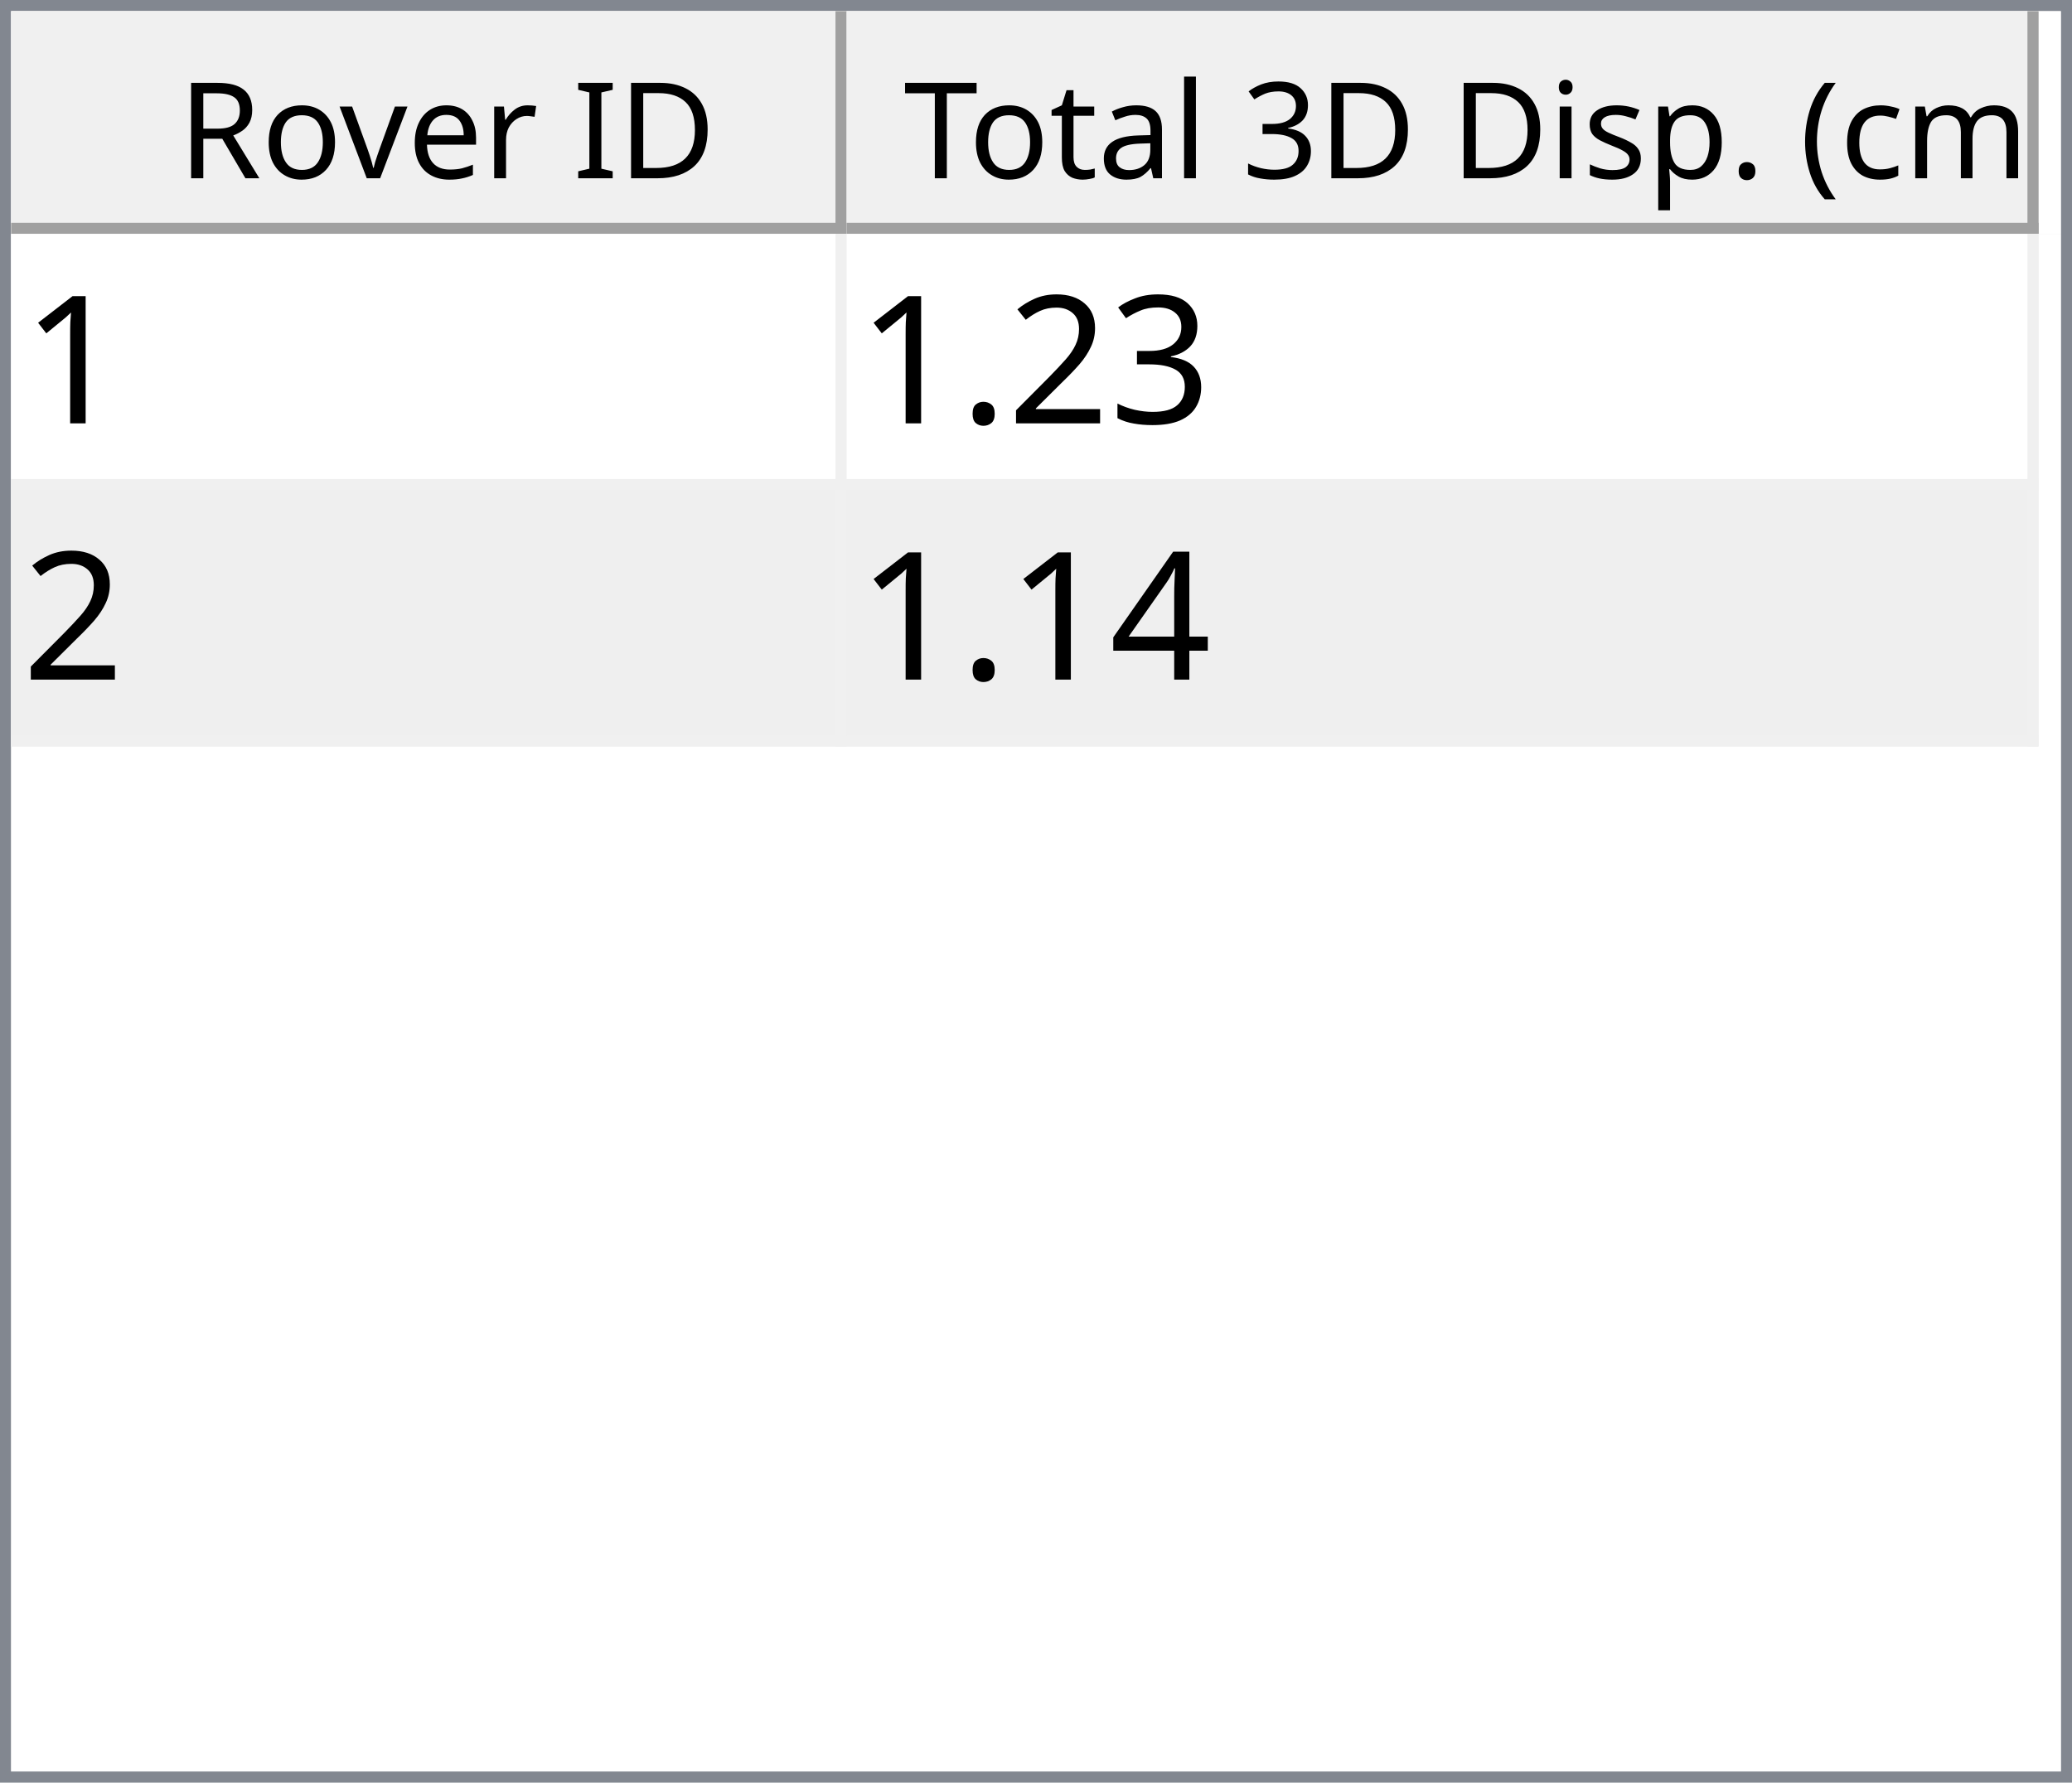
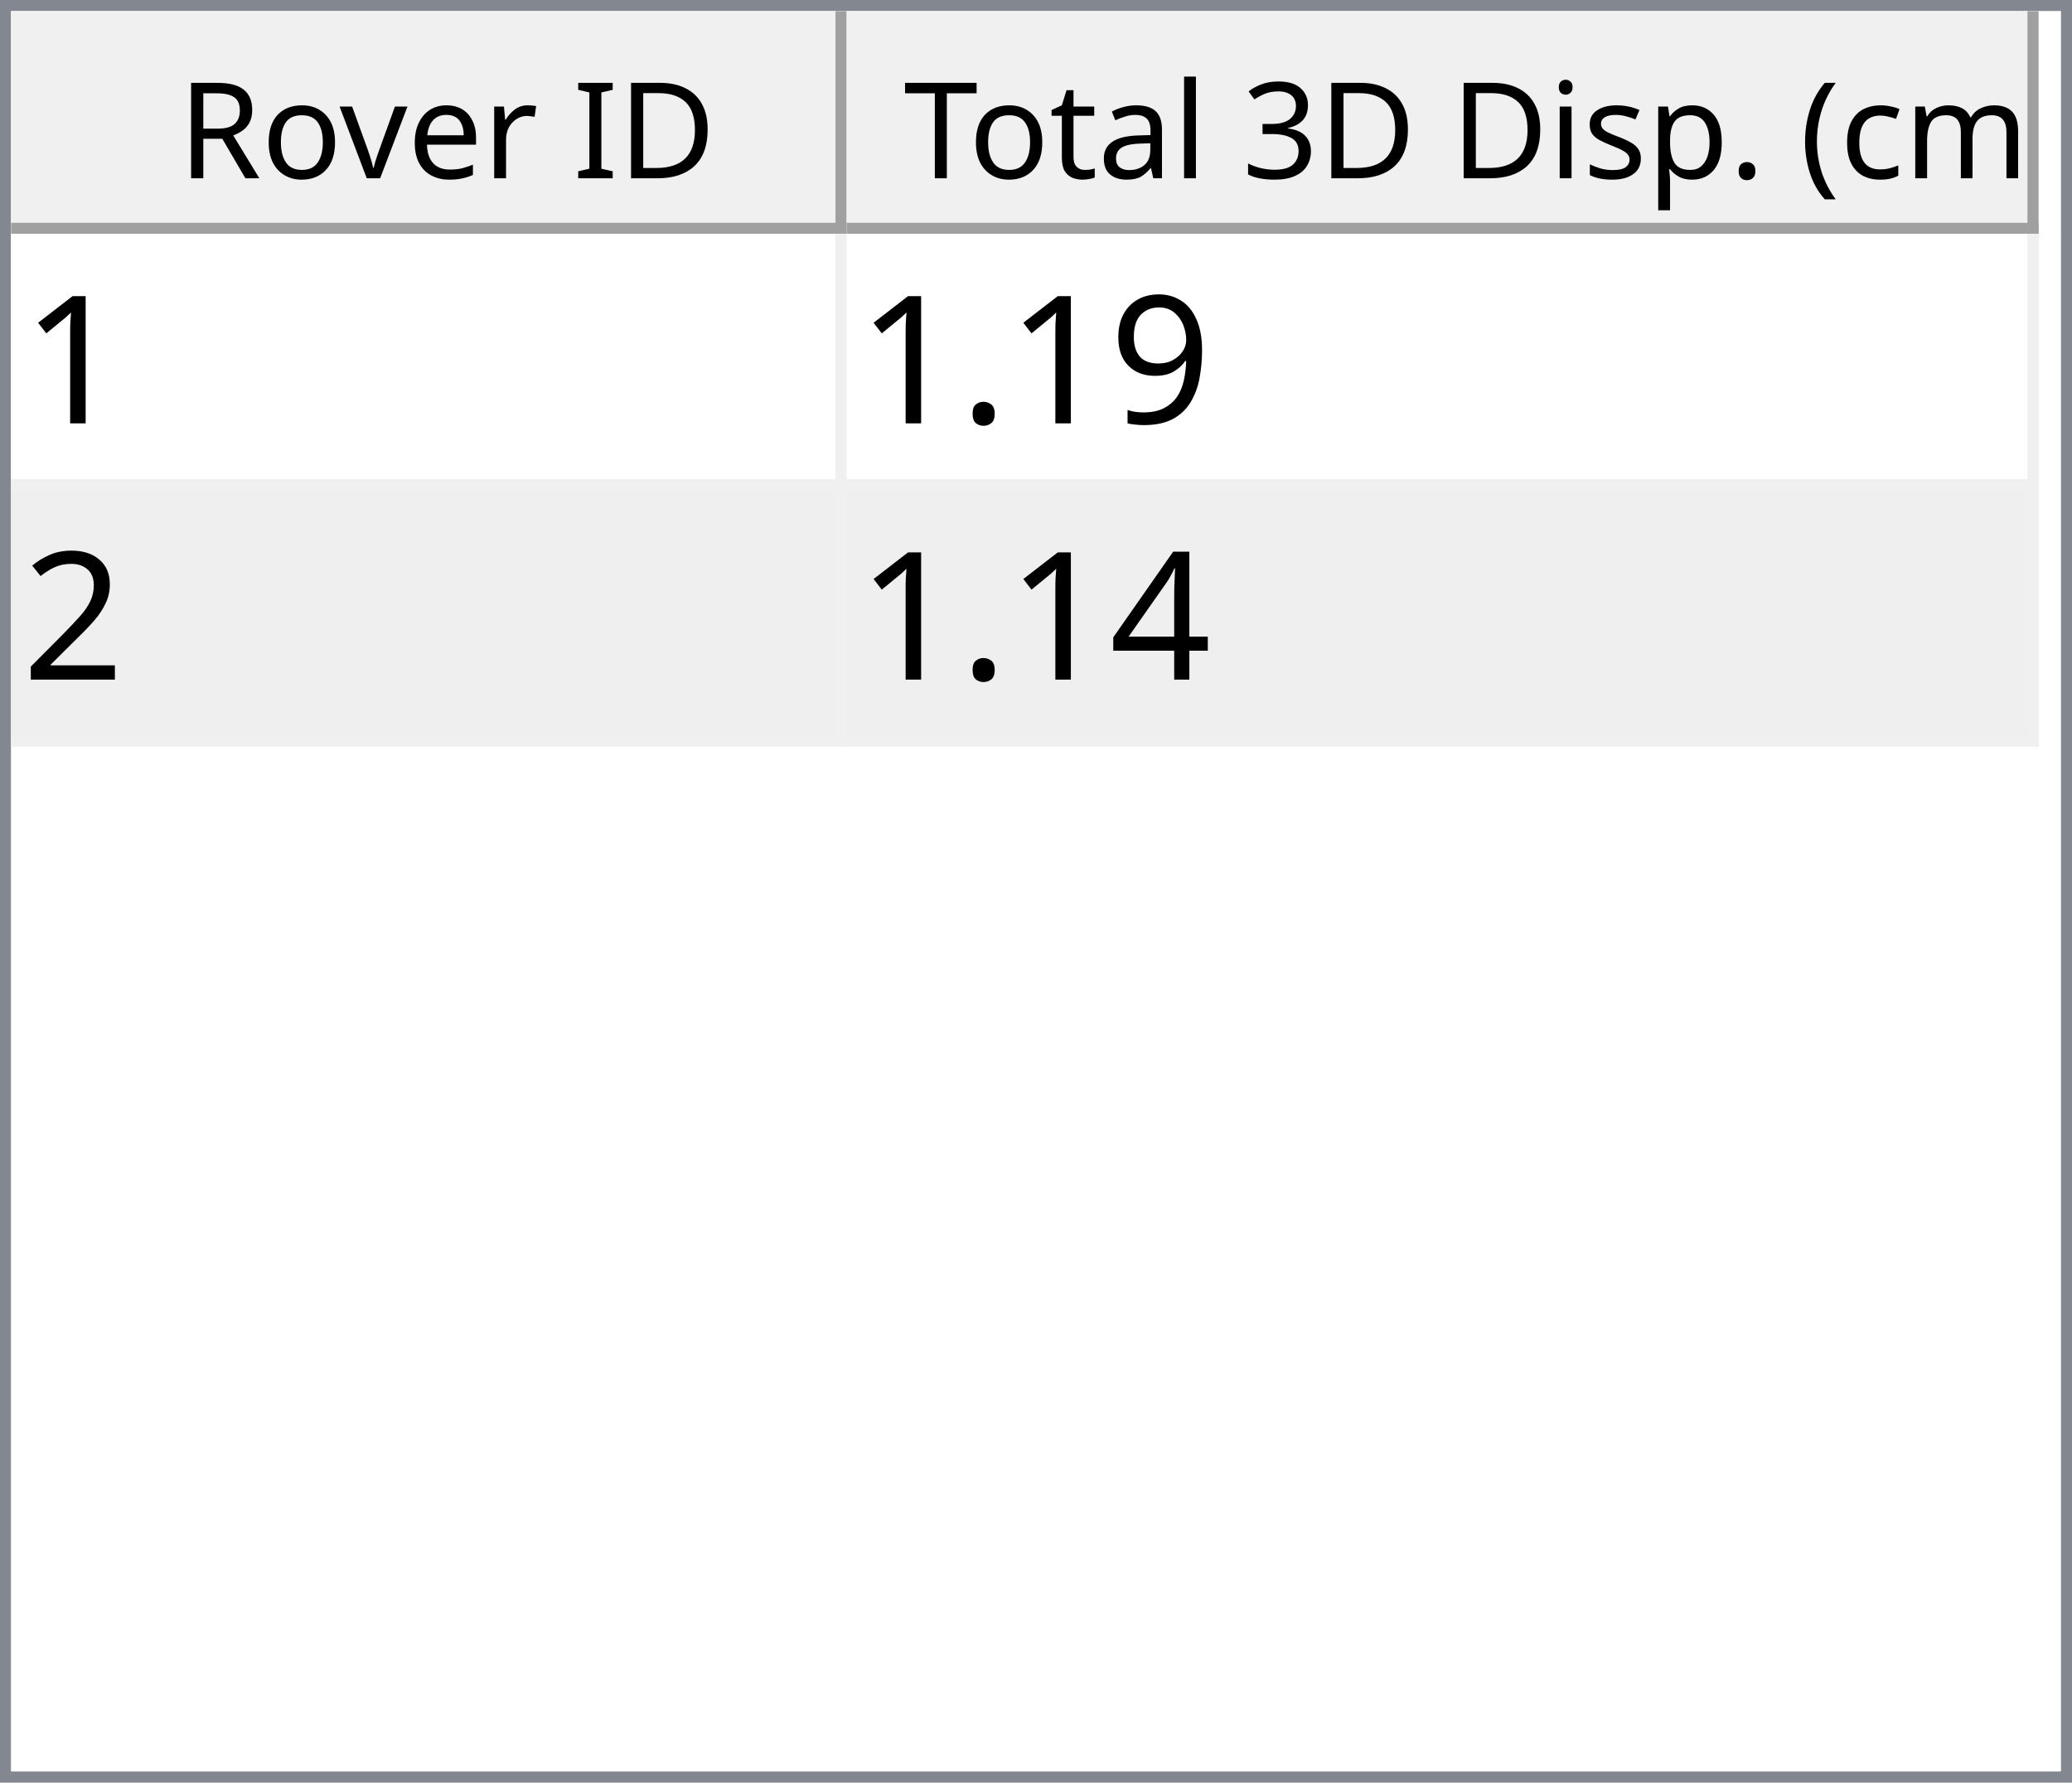
<svg xmlns="http://www.w3.org/2000/svg" style="fill-opacity:1; color-rendering:auto; color-interpolation:auto; text-rendering:auto; stroke:black; stroke-linecap:square; stroke-miterlimit:10; shape-rendering:auto; stroke-opacity:1; fill:black; stroke-dasharray:none; font-weight:normal; stroke-width:1; font-family:'Dialog'; font-style:normal; stroke-linejoin:miter; font-size:12px; stroke-dashoffset:0; image-rendering:auto;" width="186" height="160">
  <defs id="genericDefs" />
  <g>
    <defs id="defs1">
      <clipPath clipPathUnits="userSpaceOnUse" id="clipPath1">
        <path d="M0 0 L186 0 L186 160 L0 160 L0 0 Z" />
      </clipPath>
      <clipPath clipPathUnits="userSpaceOnUse" id="clipPath2">
        <path d="M0 0 L0 160 L186 160 L186 0 Z" />
      </clipPath>
      <clipPath clipPathUnits="userSpaceOnUse" id="clipPath3">
        <path d="M0 0 L0 20 L184 20 L184 0 Z" />
      </clipPath>
      <clipPath clipPathUnits="userSpaceOnUse" id="clipPath4">
        <path d="M0 0 L0 20 L75 20 L75 0 Z" />
      </clipPath>
      <clipPath clipPathUnits="userSpaceOnUse" id="clipPath5">
        <path d="M1 1 L1 19 L74 19 L74 1 Z" />
      </clipPath>
      <clipPath clipPathUnits="userSpaceOnUse" id="clipPath6">
        <path d="M0 0 L0 18 L73 18 L73 0 Z" />
      </clipPath>
      <clipPath clipPathUnits="userSpaceOnUse" id="clipPath7">
        <path d="M-0.5 -0.5 L-0.5 19.5 L74.5 19.5 L74.5 -0.5 Z" />
      </clipPath>
      <clipPath clipPathUnits="userSpaceOnUse" id="clipPath8">
        <path d="M0 0 L0 20 L107 20 L107 0 Z" />
      </clipPath>
      <clipPath clipPathUnits="userSpaceOnUse" id="clipPath9">
        <path d="M1 1 L1 19 L106 19 L106 1 Z" />
      </clipPath>
      <clipPath clipPathUnits="userSpaceOnUse" id="clipPath10">
        <path d="M0 0 L0 18 L105 18 L105 0 Z" />
      </clipPath>
      <clipPath clipPathUnits="userSpaceOnUse" id="clipPath11">
        <path d="M-0.5 -0.5 L-0.5 19.5 L106.5 19.5 L106.5 -0.5 Z" />
      </clipPath>
      <clipPath clipPathUnits="userSpaceOnUse" id="clipPath12">
        <path d="M0 0 L0 138 L184 138 L184 0 Z" />
      </clipPath>
      <clipPath clipPathUnits="userSpaceOnUse" id="clipPath13">
        <path d="M0 0 L0 46 L182 46 L182 0 Z" />
      </clipPath>
      <clipPath clipPathUnits="userSpaceOnUse" id="clipPath14">
        <path d="M-0.5 -0.5 L-0.5 45.5 L181.5 45.5 L181.5 -0.5 Z" />
      </clipPath>
      <clipPath clipPathUnits="userSpaceOnUse" id="clipPath15">
        <path d="M0 0 L0 22 L74 22 L74 0 Z" />
      </clipPath>
      <clipPath clipPathUnits="userSpaceOnUse" id="clipPath16">
        <path d="M0 0 L0 22 L106 22 L106 0 Z" />
      </clipPath>
      <font horiz-adv-x="64.551" id="font1">
        <font-face ascent="107.91" descent="25.098" units-per-em="100" style="font-style:normal; font-family:Segoe UI; font-weight:normal;" />
        <missing-glyph horiz-adv-x="64.551" d="M8.109 0 L8.109 68.266 L56.453 68.266 L56.453 0 L8.109 0 ZM15.328 7.234 L49.219 7.234 L49.219 61.031 L15.328 61.031 L15.328 7.234 Z" />
        <glyph unicode="D" horiz-adv-x="70.117" d="M9.188 0 L9.188 70.016 L28.516 70.016 Q65.531 70.016 65.531 35.891 Q65.531 19.672 55.25 9.836 Q44.969 0 27.734 0 L9.188 0 ZM17.391 62.594 L17.391 7.422 L27.828 7.422 Q41.609 7.422 49.273 14.797 Q56.938 22.172 56.938 35.688 Q56.938 62.594 28.328 62.594 L17.391 62.594 Z" />
        <glyph unicode="I" horiz-adv-x="26.611" d="M17.391 0 L9.188 0 L9.188 70.016 L17.391 70.016 L17.391 0 Z" />
        <glyph unicode=" " horiz-adv-x="27.393" d="" />
        <glyph unicode="r" horiz-adv-x="34.766" d="M34.188 41.891 Q32.078 43.5 28.125 43.5 Q23 43.5 19.555 38.672 Q16.109 33.844 16.109 25.484 L16.109 0 L8.109 0 L8.109 50 L16.109 50 L16.109 39.703 L16.312 39.703 Q18.016 44.969 21.531 47.922 Q25.047 50.875 29.391 50.875 Q32.516 50.875 34.188 50.203 L34.188 41.891 Z" />
        <glyph unicode="e" horiz-adv-x="52.295" d="M48.297 23 L12.984 23 Q13.188 14.656 17.484 10.109 Q21.781 5.562 29.297 5.562 Q37.75 5.562 44.828 11.141 L44.828 3.609 Q38.234 -1.172 27.391 -1.172 Q16.797 -1.172 10.742 5.641 Q4.688 12.453 4.688 24.812 Q4.688 36.469 11.305 43.82 Q17.922 51.172 27.734 51.172 Q37.547 51.172 42.922 44.828 Q48.297 38.484 48.297 27.203 L48.297 23 ZM40.094 29.781 Q40.047 36.719 36.75 40.578 Q33.453 44.438 27.594 44.438 Q21.922 44.438 17.969 40.383 Q14.016 36.328 13.094 29.781 L40.094 29.781 Z" />
        <glyph unicode="v" horiz-adv-x="47.9" d="M47.406 50 L27.484 0 L19.625 0 L0.688 50 L9.469 50 L22.172 13.672 Q23.578 9.672 23.922 6.688 L24.125 6.688 Q24.609 10.453 25.688 13.484 L38.969 50 L47.406 50 Z" />
        <glyph unicode="o" horiz-adv-x="58.594" d="M29 -1.172 Q17.922 -1.172 11.305 5.836 Q4.688 12.844 4.688 24.422 Q4.688 37.016 11.57 44.094 Q18.453 51.172 30.172 51.172 Q41.359 51.172 47.633 44.289 Q53.906 37.406 53.906 25.203 Q53.906 13.234 47.141 6.031 Q40.375 -1.172 29 -1.172 ZM29.594 44.438 Q21.875 44.438 17.383 39.188 Q12.891 33.938 12.891 24.703 Q12.891 15.828 17.43 10.695 Q21.969 5.562 29.594 5.562 Q37.359 5.562 41.531 10.594 Q45.703 15.625 45.703 24.906 Q45.703 34.281 41.531 39.359 Q37.359 44.438 29.594 44.438 Z" />
        <glyph unicode="R" horiz-adv-x="59.814" d="M59.375 0 L49.609 0 L37.891 19.625 Q36.281 22.359 34.766 24.289 Q33.25 26.219 31.664 27.438 Q30.078 28.656 28.25 29.219 Q26.422 29.781 24.125 29.781 L17.391 29.781 L17.391 0 L9.188 0 L9.188 70.016 L30.078 70.016 Q34.672 70.016 38.555 68.867 Q42.438 67.719 45.289 65.375 Q48.141 63.031 49.758 59.547 Q51.375 56.062 51.375 51.375 Q51.375 47.703 50.273 44.656 Q49.172 41.609 47.148 39.211 Q45.125 36.812 42.266 35.133 Q39.406 33.453 35.844 32.516 L35.844 32.328 Q37.594 31.547 38.891 30.547 Q40.188 29.547 41.359 28.18 Q42.531 26.812 43.68 25.078 Q44.828 23.344 46.234 21.047 L59.375 0 ZM17.391 62.594 L17.391 37.203 L28.516 37.203 Q31.594 37.203 34.203 38.133 Q36.812 39.062 38.719 40.797 Q40.625 42.531 41.703 45.047 Q42.781 47.562 42.781 50.688 Q42.781 56.297 39.141 59.445 Q35.5 62.594 28.609 62.594 L17.391 62.594 Z" />
        <glyph unicode=")" horiz-adv-x="30.176" d="M8.297 -15.922 L1.172 -15.922 Q16.406 2.344 16.406 26.812 Q16.406 51.469 1.078 70.016 L8.297 70.016 Q23.531 52.156 23.531 26.703 Q23.531 1.375 8.297 -15.922 Z" />
        <glyph unicode="m" horiz-adv-x="86.133" d="M79.109 0 L71.094 0 L71.094 28.719 Q71.094 37.016 68.531 40.727 Q65.969 44.438 59.906 44.438 Q54.781 44.438 51.195 39.75 Q47.609 35.062 47.609 28.516 L47.609 0 L39.594 0 L39.594 29.688 Q39.594 44.438 28.219 44.438 Q22.953 44.438 19.531 40.016 Q16.109 35.594 16.109 28.516 L16.109 0 L8.109 0 L8.109 50 L16.109 50 L16.109 42.094 L16.312 42.094 Q21.625 51.172 31.844 51.172 Q36.969 51.172 40.773 48.312 Q44.578 45.453 46 40.828 Q51.562 51.172 62.594 51.172 Q79.109 51.172 79.109 30.812 L79.109 0 Z" />
        <glyph unicode="c" horiz-adv-x="46.191" d="M42.188 2.297 Q36.422 -1.172 28.516 -1.172 Q17.828 -1.172 11.258 5.789 Q4.688 12.75 4.688 23.828 Q4.688 36.188 11.766 43.68 Q18.844 51.172 30.672 51.172 Q37.25 51.172 42.281 48.734 L42.281 40.531 Q36.719 44.438 30.375 44.438 Q22.703 44.438 17.797 38.945 Q12.891 33.453 12.891 24.516 Q12.891 15.719 17.508 10.641 Q22.125 5.562 29.891 5.562 Q36.422 5.562 42.188 9.906 L42.188 2.297 Z" />
        <glyph unicode="(" horiz-adv-x="30.176" d="M29.109 -15.922 L21.969 -15.922 Q6.844 1.375 6.844 26.703 Q6.844 52.156 21.969 70.016 L29.203 70.016 Q13.875 51.469 13.875 26.812 Q13.875 2.344 29.109 -15.922 Z" />
        <glyph unicode="." horiz-adv-x="21.68" d="M10.891 -1.078 Q8.641 -1.078 7.055 0.539 Q5.469 2.156 5.469 4.391 Q5.469 6.641 7.055 8.273 Q8.641 9.906 10.891 9.906 Q13.188 9.906 14.797 8.273 Q16.406 6.641 16.406 4.391 Q16.406 2.156 14.797 0.539 Q13.188 -1.078 10.891 -1.078 Z" />
        <glyph unicode="p" horiz-adv-x="58.789" d="M16.312 7.234 L16.109 7.234 L16.109 -23 L8.109 -23 L8.109 50 L16.109 50 L16.109 41.219 L16.312 41.219 Q22.219 51.172 33.594 51.172 Q43.266 51.172 48.688 44.461 Q54.109 37.75 54.109 26.469 Q54.109 13.922 48 6.375 Q41.891 -1.172 31.297 -1.172 Q21.578 -1.172 16.312 7.234 ZM16.109 27.391 L16.109 20.406 Q16.109 14.203 20.141 9.883 Q24.172 5.562 30.375 5.562 Q37.641 5.562 41.773 11.133 Q45.906 16.703 45.906 26.609 Q45.906 34.969 42.047 39.703 Q38.188 44.438 31.594 44.438 Q24.609 44.438 20.359 39.578 Q16.109 34.719 16.109 27.391 Z" />
        <glyph unicode="s" horiz-adv-x="42.432" d="M5.078 1.812 L5.078 10.406 Q11.625 5.562 19.484 5.562 Q30.031 5.562 30.031 12.594 Q30.031 14.594 29.125 15.992 Q28.219 17.391 26.68 18.461 Q25.141 19.531 23.07 20.383 Q21 21.234 18.609 22.172 Q15.281 23.484 12.766 24.828 Q10.25 26.172 8.57 27.859 Q6.891 29.547 6.031 31.695 Q5.172 33.844 5.172 36.719 Q5.172 40.234 6.789 42.945 Q8.406 45.656 11.086 47.484 Q13.766 49.312 17.211 50.242 Q20.656 51.172 24.312 51.172 Q30.812 51.172 35.938 48.922 L35.938 40.828 Q30.422 44.438 23.25 44.438 Q21 44.438 19.195 43.922 Q17.391 43.406 16.094 42.477 Q14.797 41.547 14.086 40.258 Q13.375 38.969 13.375 37.406 Q13.375 35.453 14.086 34.133 Q14.797 32.812 16.164 31.789 Q17.531 30.766 19.484 29.938 Q21.438 29.109 23.922 28.125 Q27.25 26.859 29.883 25.516 Q32.516 24.172 34.375 22.484 Q36.234 20.797 37.234 18.602 Q38.234 16.406 38.234 13.375 Q38.234 9.672 36.602 6.938 Q34.969 4.203 32.234 2.398 Q29.5 0.594 25.93 -0.289 Q22.359 -1.172 18.453 -1.172 Q10.75 -1.172 5.078 1.812 Z" />
        <glyph unicode="i" horiz-adv-x="24.219" d="M12.203 62.703 Q10.062 62.703 8.547 64.164 Q7.031 65.625 7.031 67.875 Q7.031 70.125 8.547 71.609 Q10.062 73.094 12.203 73.094 Q14.406 73.094 15.945 71.609 Q17.484 70.125 17.484 67.875 Q17.484 65.719 15.945 64.211 Q14.406 62.703 12.203 62.703 ZM16.109 0 L8.109 0 L8.109 50 L16.109 50 L16.109 0 Z" />
        <glyph unicode="3" horiz-adv-x="53.906" d="M46.531 19.828 Q46.531 15.094 44.75 11.211 Q42.969 7.328 39.719 4.57 Q36.469 1.812 31.93 0.297 Q27.391 -1.219 21.922 -1.219 Q11.922 -1.219 6 2.594 L6 11.188 Q13.094 5.609 22.219 5.609 Q25.875 5.609 28.828 6.539 Q31.781 7.469 33.906 9.227 Q36.031 10.984 37.18 13.477 Q38.328 15.969 38.328 19.094 Q38.328 32.812 18.797 32.812 L12.984 32.812 L12.984 39.594 L18.5 39.594 Q35.797 39.594 35.797 52.484 Q35.797 64.406 22.609 64.406 Q15.188 64.406 8.688 59.422 L8.688 67.188 Q15.375 71.188 24.609 71.188 Q29 71.188 32.57 69.969 Q36.141 68.75 38.68 66.555 Q41.219 64.359 42.609 61.281 Q44 58.203 44 54.5 Q44 40.672 30.031 36.719 L30.031 36.531 Q33.594 36.141 36.625 34.797 Q39.656 33.453 41.852 31.305 Q44.047 29.156 45.289 26.25 Q46.531 23.344 46.531 19.828 Z" />
        <glyph unicode="l" horiz-adv-x="24.219" d="M16.109 0 L8.109 0 L8.109 74.031 L16.109 74.031 L16.109 0 Z" />
        <glyph unicode="a" horiz-adv-x="50.879" d="M43.891 0 L35.891 0 L35.891 7.812 L35.688 7.812 Q30.469 -1.172 20.312 -1.172 Q12.844 -1.172 8.617 2.781 Q4.391 6.734 4.391 13.281 Q4.391 27.297 20.906 29.594 L35.891 31.688 Q35.891 44.438 25.594 44.438 Q16.547 44.438 9.281 38.281 L9.281 46.484 Q16.656 51.172 26.266 51.172 Q43.891 51.172 43.891 32.516 L43.891 0 ZM35.891 25.297 L23.828 23.641 Q18.266 22.859 15.43 20.875 Q12.594 18.891 12.594 13.875 Q12.594 10.203 15.211 7.883 Q17.828 5.562 22.172 5.562 Q28.125 5.562 32.008 9.742 Q35.891 13.922 35.891 20.312 L35.891 25.297 Z" />
        <glyph unicode="t" horiz-adv-x="33.887" d="M31.297 0.484 Q28.469 -1.078 23.828 -1.078 Q10.688 -1.078 10.688 13.578 L10.688 43.172 L2.094 43.172 L2.094 50 L10.688 50 L10.688 62.203 L18.703 64.797 L18.703 50 L31.297 50 L31.297 43.172 L18.703 43.172 L18.703 14.984 Q18.703 9.969 20.414 7.82 Q22.125 5.672 26.078 5.672 Q29.109 5.672 31.297 7.328 L31.297 0.484 Z" />
        <glyph unicode="T" horiz-adv-x="52.393" d="M50.594 62.594 L30.375 62.594 L30.375 0 L22.172 0 L22.172 62.594 L2 62.594 L2 70.016 L50.594 70.016 L50.594 62.594 Z" />
      </font>
      <font horiz-adv-x="75.0" id="font2">
        <font-face ascent="100.537" descent="21.973" units-per-em="100" style="font-style:normal; font-family:sans-serif; font-weight:normal;" />
        <missing-glyph horiz-adv-x="75.0" d="M12.5 0 L12.5 62.5 L62.5 62.5 L62.5 0 L12.5 0 ZM14.062 1.562 L60.938 1.562 L60.938 60.938 L14.062 60.938 L14.062 1.562 Z" />
        <glyph unicode="1" horiz-adv-x="55.615" d="M37.25 0 L28.469 0 L28.469 56 Q25.297 52.984 20.141 49.953 Q14.984 46.922 10.891 45.406 L10.891 53.906 Q18.266 57.375 23.781 62.305 Q29.297 67.234 31.594 71.875 L37.25 71.875 L37.25 0 Z" />
-         <glyph unicode="3" horiz-adv-x="55.615" d="M4.203 18.891 L12.984 20.062 Q14.5 12.594 18.141 9.297 Q21.781 6 27 6 Q33.203 6 37.477 10.297 Q41.75 14.594 41.75 20.953 Q41.75 27 37.797 30.93 Q33.844 34.859 27.734 34.859 Q25.25 34.859 21.531 33.891 L22.516 41.609 Q23.391 41.5 23.922 41.5 Q29.547 41.5 34.039 44.43 Q38.531 47.359 38.531 53.469 Q38.531 58.297 35.258 61.477 Q31.984 64.656 26.812 64.656 Q21.688 64.656 18.266 61.43 Q14.844 58.203 13.875 51.766 L5.078 53.328 Q6.688 62.156 12.398 67.016 Q18.109 71.875 26.609 71.875 Q32.469 71.875 37.398 69.359 Q42.328 66.844 44.945 62.5 Q47.562 58.156 47.562 53.266 Q47.562 48.641 45.07 44.828 Q42.578 41.016 37.703 38.766 Q44.047 37.312 47.562 32.695 Q51.078 28.078 51.078 21.141 Q51.078 11.766 44.242 5.25 Q37.406 -1.266 26.953 -1.266 Q17.531 -1.266 11.305 4.352 Q5.078 9.969 4.203 18.891 Z" />
+         <glyph unicode="9" horiz-adv-x="55.615" d="M5.469 16.547 L13.922 17.328 Q14.984 11.375 18.016 8.688 Q21.047 6 25.781 6 Q29.828 6 32.883 7.859 Q35.938 9.719 37.891 12.82 Q39.844 15.922 41.164 21.195 Q42.484 26.469 42.484 31.938 Q42.484 32.516 42.438 33.688 Q39.797 29.5 35.234 26.883 Q30.672 24.266 25.344 24.266 Q16.453 24.266 10.305 30.711 Q4.156 37.156 4.156 47.703 Q4.156 58.594 10.578 65.234 Q17 71.875 26.656 71.875 Q33.641 71.875 39.43 68.117 Q45.219 64.359 48.219 57.398 Q51.219 50.438 51.219 37.25 Q51.219 23.531 48.242 15.406 Q45.266 7.281 39.383 3.031 Q33.5 -1.219 25.594 -1.219 Q17.188 -1.219 11.867 3.445 Q6.547 8.109 5.469 16.547 ZM41.453 48.141 Q41.453 55.719 37.43 60.156 Q33.406 64.594 27.734 64.594 Q21.875 64.594 17.531 59.812 Q13.188 55.031 13.188 47.406 Q13.188 40.578 17.312 36.305 Q21.438 32.031 27.484 32.031 Q33.594 32.031 37.523 36.305 Q41.453 40.578 41.453 48.141 Z" />
+         <glyph unicode="." horiz-adv-x="27.783" d="M9.078 0 L9.078 10.016 L19.094 10.016 L19.094 0 L9.078 0 Z" />
        <glyph unicode="2" horiz-adv-x="55.615" d="M50.344 8.453 L50.344 0 L3.031 0 Q2.938 3.172 4.047 6.109 Q5.859 10.938 9.836 15.625 Q13.812 20.312 21.344 26.469 Q33.016 36.031 37.117 41.625 Q41.219 47.219 41.219 52.203 Q41.219 57.422 37.477 61.008 Q33.734 64.594 27.734 64.594 Q21.391 64.594 17.578 60.789 Q13.766 56.984 13.719 50.25 L4.688 51.172 Q5.609 61.281 11.664 66.578 Q17.719 71.875 27.938 71.875 Q38.234 71.875 44.242 66.164 Q50.25 60.453 50.25 52 Q50.25 47.703 48.492 43.555 Q46.734 39.406 42.656 34.812 Q38.578 30.219 29.109 22.219 Q21.188 15.578 18.945 13.211 Q16.703 10.844 15.234 8.453 L50.344 8.453 Z" />
-         <glyph unicode="." horiz-adv-x="27.783" d="M9.078 0 L9.078 10.016 L19.094 10.016 L19.094 0 L9.078 0 Z" />
        <glyph unicode="4" horiz-adv-x="55.615" d="M32.328 0 L32.328 17.141 L1.266 17.141 L1.266 25.203 L33.938 71.578 L41.109 71.578 L41.109 25.203 L50.781 25.203 L50.781 17.141 L41.109 17.141 L41.109 0 L32.328 0 ZM32.328 25.203 L32.328 57.469 L9.906 25.203 L32.328 25.203 Z" />
      </font>
    </defs>
    <g style="fill:white; stroke:white;">
      <rect x="0" y="0" width="186" style="clip-path:url(#clipPath1); stroke:none;" height="160" />
    </g>
    <g style="fill:white; text-rendering:optimizeSpeed; color-rendering:optimizeSpeed; image-rendering:optimizeSpeed; shape-rendering:crispEdges; stroke:white; color-interpolation:sRGB;">
      <rect x="0" width="186" height="160" y="0" style="stroke:none;" />
      <path style="stroke:none;" d="M0 160 L186 160 L186 0 L0 0 Z" />
    </g>
    <g style="fill:rgb(240,240,240); font-family:'Segoe UI'; stroke:rgb(240,240,240);">
      <rect x="0" y="0" width="186" style="clip-path:url(#clipPath2); stroke:none;" height="160" />
    </g>
    <g style="fill:rgb(130,135,144); font-family:'Segoe UI'; stroke:rgb(130,135,144);">
      <path d="M0 0 L186 0 L186 160 L0 160 L0 0 ZM1 1 L185 1 L185 159 L1 159 L1 1 Z" style="fill-rule:evenodd; clip-path:url(#clipPath2); stroke:none;" />
    </g>
    <g style="fill:white; font-family:'Segoe UI'; stroke:white;" transform="translate(1,1)">
      <rect x="0" y="0" width="184" style="clip-path:url(#clipPath3); stroke:none;" height="20" />
    </g>
    <g style="fill:rgb(240,240,240); font-family:'Segoe UI'; stroke:rgb(240,240,240);" transform="translate(1,1)">
      <rect x="0" y="0" width="75" style="clip-path:url(#clipPath4); stroke:none;" height="20" />
    </g>
    <g style="font-family:'Segoe UI';" transform="translate(2,2)">
      <text x="14" xml:space="preserve" y="14" style="clip-path:url(#clipPath6); stroke:none;">Rover ID</text>
    </g>
    <g style="fill:rgb(160,160,160); font-family:'Segoe UI'; stroke:rgb(160,160,160); stroke-linejoin:bevel;" transform="translate(1.5,1.5)">
      <line x1="74" x2="74" y1="0" style="fill:none; clip-path:url(#clipPath7);" y2="19" />
    </g>
    <g style="fill:rgb(160,160,160); font-family:'Segoe UI'; stroke:rgb(160,160,160); stroke-linejoin:bevel;" transform="matrix(1,0,0,1,1,1) translate(0.5,0.5)">
      <line x1="0" x2="74" y1="19" style="fill:none; clip-path:url(#clipPath7);" y2="19" />
    </g>
    <g style="fill:rgb(240,240,240); font-family:'Segoe UI'; stroke:rgb(240,240,240);" transform="translate(76,1)">
      <rect x="0" y="0" width="107" style="clip-path:url(#clipPath8); stroke:none;" height="20" />
    </g>
    <g style="font-family:'Segoe UI';" transform="translate(77,2)">
      <text x="1" xml:space="preserve" y="14" style="clip-path:url(#clipPath10); stroke:none;"> Total 3D Disp. (cm)</text>
    </g>
    <g style="fill:rgb(160,160,160); font-family:'Segoe UI'; stroke:rgb(160,160,160); stroke-linejoin:bevel;" transform="translate(76.5,1.5)">
      <line x1="106" x2="106" y1="0" style="fill:none; clip-path:url(#clipPath11);" y2="19" />
    </g>
    <g style="fill:rgb(160,160,160); font-family:'Segoe UI'; stroke:rgb(160,160,160); stroke-linejoin:bevel;" transform="matrix(1,0,0,1,76,1) translate(0.5,0.5)">
      <line x1="0" x2="106" y1="19" style="fill:none; clip-path:url(#clipPath11);" y2="19" />
    </g>
    <g style="fill:white; font-family:'Segoe UI'; stroke:white;" transform="translate(1,21)">
      <rect x="0" y="0" width="184" style="clip-path:url(#clipPath12); stroke:none;" height="138" />
    </g>
    <g style="fill:rgb(240,240,240); font-size:16px; font-family:sans-serif; stroke:rgb(240,240,240);" transform="translate(1,21)">
      <rect x="0" y="0" width="182" style="clip-path:url(#clipPath13); stroke:none;" height="46" />
      <line transform="translate(0.5,0.5)" x1="0" x2="181" y1="22" style="clip-path:url(#clipPath14); fill:none; stroke-linejoin:bevel;" y2="22" />
    </g>
    <g transform="matrix(1,0,0,1,1,21) translate(0.5,0.5)" style="fill:rgb(240,240,240); font-size:16px; font-family:sans-serif; stroke:rgb(240,240,240); stroke-linejoin:bevel;">
      <line x1="0" x2="181" y1="45" style="fill:none; clip-path:url(#clipPath14);" y2="45" />
    </g>
    <g transform="matrix(1,0,0,1,1,21) translate(0.5,0.5)" style="fill:rgb(240,240,240); font-size:16px; font-family:sans-serif; stroke:rgb(240,240,240); stroke-linejoin:bevel;">
      <line x1="74" x2="74" y1="0" style="fill:none; clip-path:url(#clipPath14);" y2="45" />
    </g>
    <g transform="matrix(1,0,0,1,1,21) translate(0.5,0.5)" style="fill:rgb(240,240,240); font-size:16px; font-family:sans-serif; stroke:rgb(240,240,240); stroke-linejoin:bevel;">
      <line x1="181" x2="181" y1="0" style="fill:none; clip-path:url(#clipPath14);" y2="45" />
    </g>
    <g style="fill:white; font-size:16px; font-family:sans-serif; stroke:white;" transform="matrix(1,0,0,1,1,21)">
      <rect x="0" y="0" width="74" style="clip-path:url(#clipPath15); stroke:none;" height="22" />
      <text x="1" y="17" style="fill:black; clip-path:url(#clipPath15); stroke:none;" xml:space="preserve">1</text>
    </g>
    <g style="fill:white; font-size:16px; font-family:sans-serif; stroke:white;" transform="matrix(1,0,0,1,1,21) translate(75,0)">
      <rect x="0" y="0" width="106" style="clip-path:url(#clipPath16); stroke:none;" height="22" />
-       <text x="1" y="17" style="fill:black; clip-path:url(#clipPath16); stroke:none;" xml:space="preserve">1.23</text>
+       <text x="1" y="17" style="fill:black; clip-path:url(#clipPath16); stroke:none;" xml:space="preserve">1.19</text>
    </g>
    <g style="fill:rgb(239,239,239); font-size:16px; font-family:sans-serif; stroke:rgb(239,239,239);" transform="matrix(1,0,0,1,1,21) translate(0,23)">
      <rect x="0" y="0" width="74" style="clip-path:url(#clipPath15); stroke:none;" height="22" />
      <text x="1" y="17" style="fill:black; clip-path:url(#clipPath15); stroke:none;" xml:space="preserve">2</text>
    </g>
    <g style="fill:rgb(239,239,239); font-size:16px; font-family:sans-serif; stroke:rgb(239,239,239);" transform="matrix(1,0,0,1,1,21) translate(75,23)">
      <rect x="0" y="0" width="106" style="clip-path:url(#clipPath16); stroke:none;" height="22" />
      <text x="1" y="17" style="fill:black; clip-path:url(#clipPath16); stroke:none;" xml:space="preserve">1.14</text>
    </g>
  </g>
</svg>
